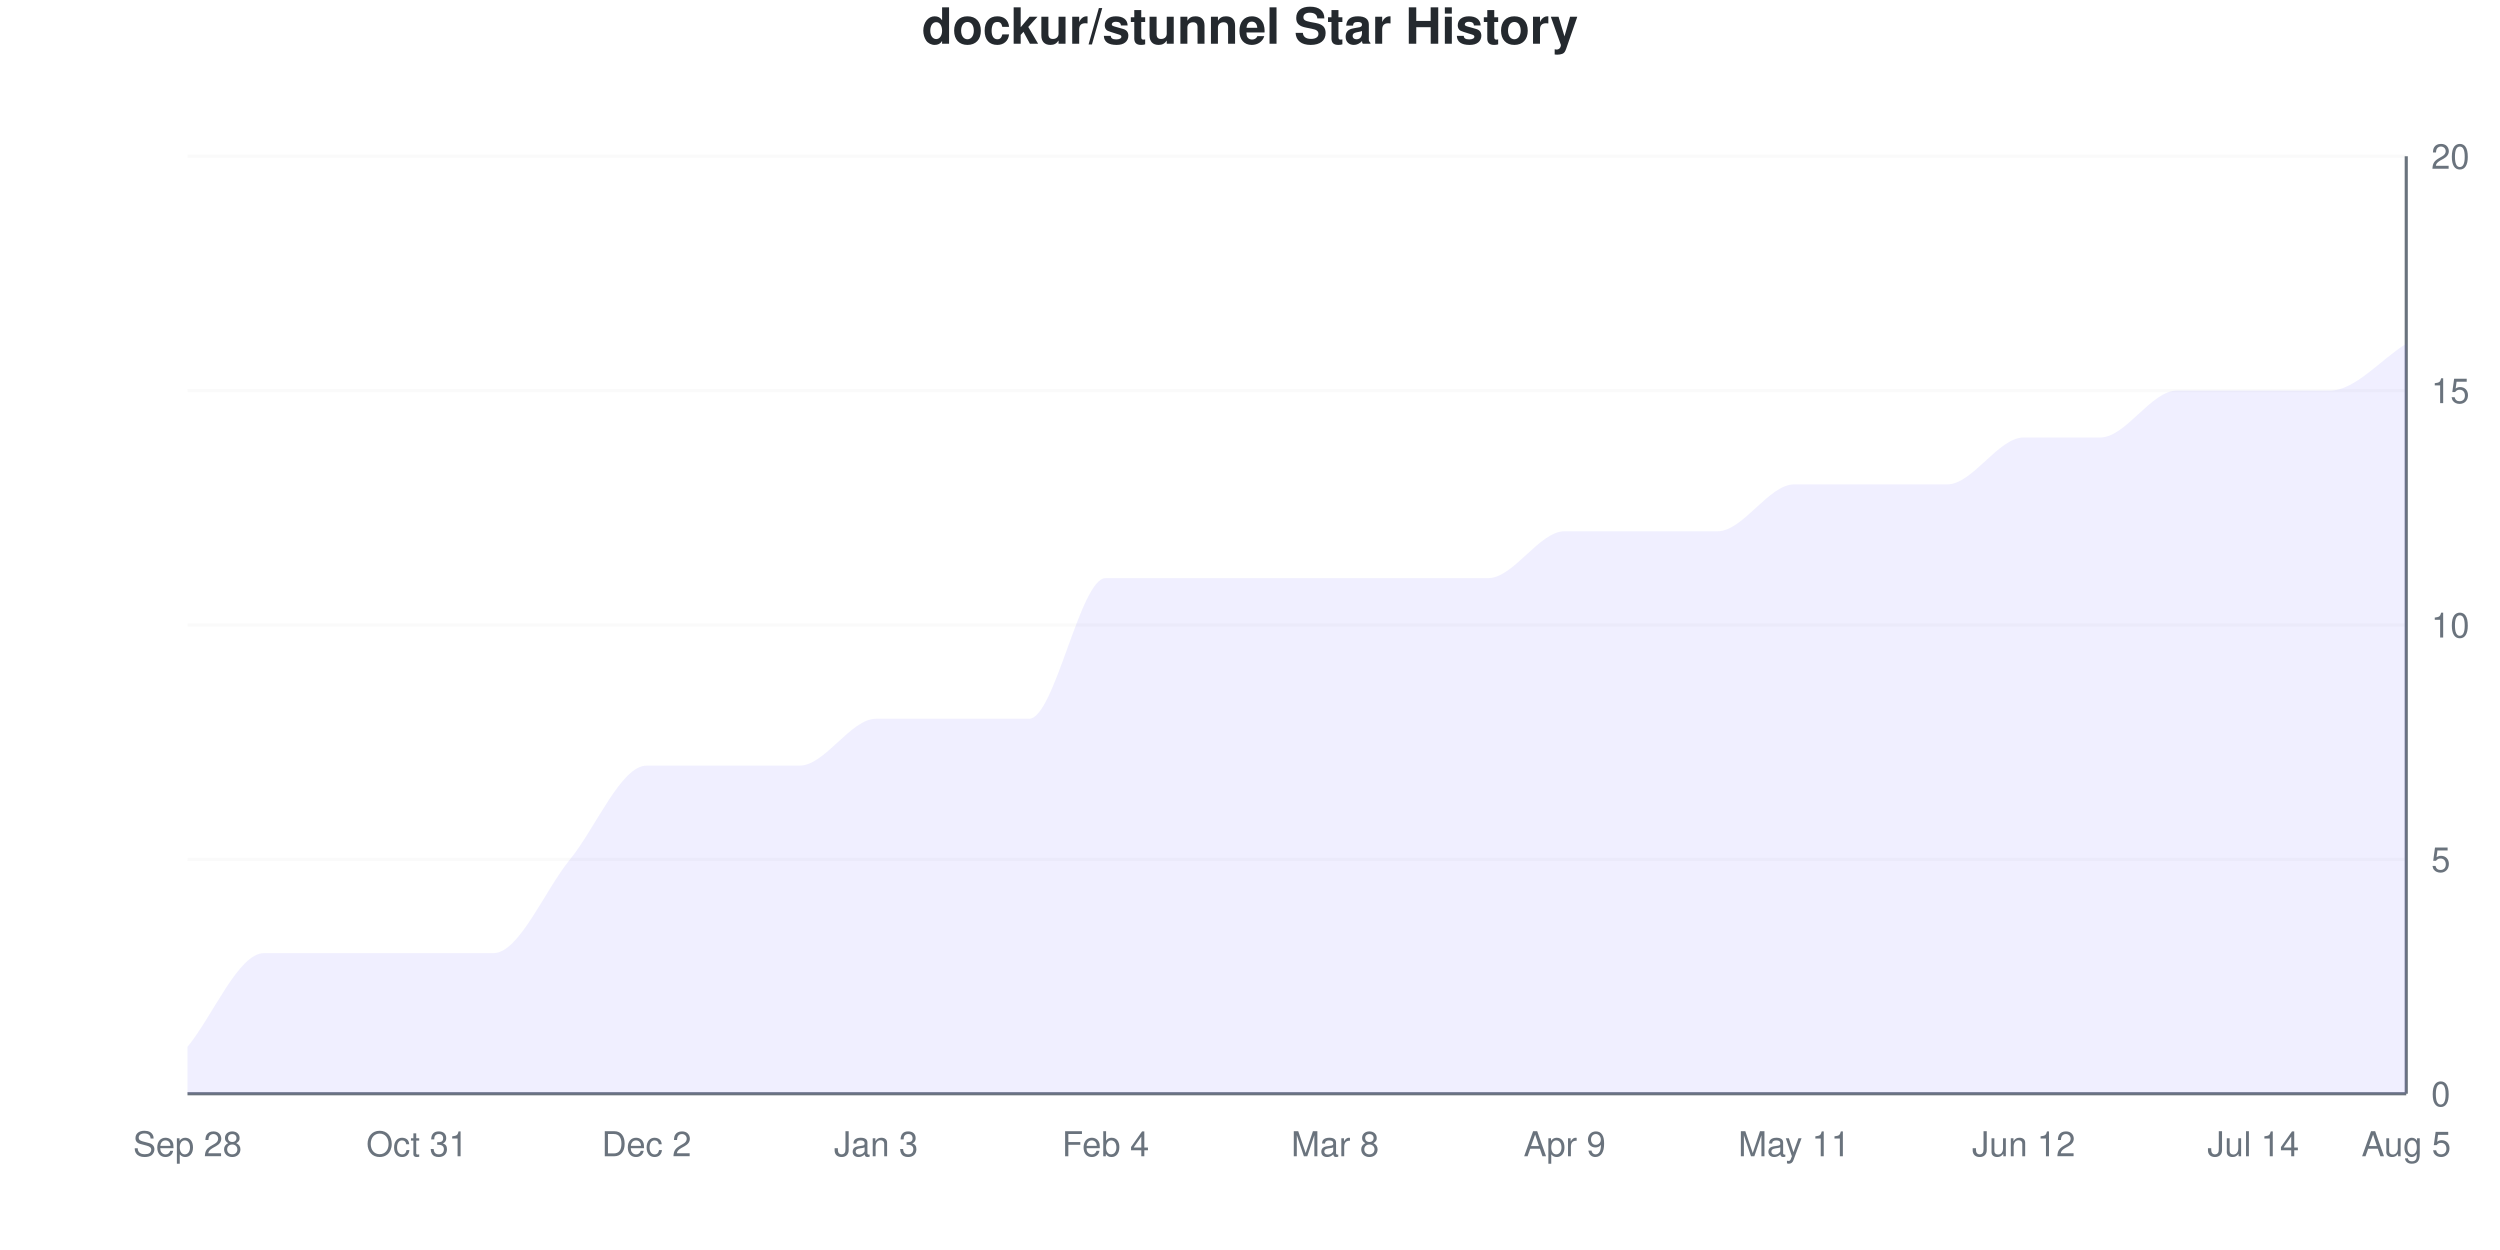
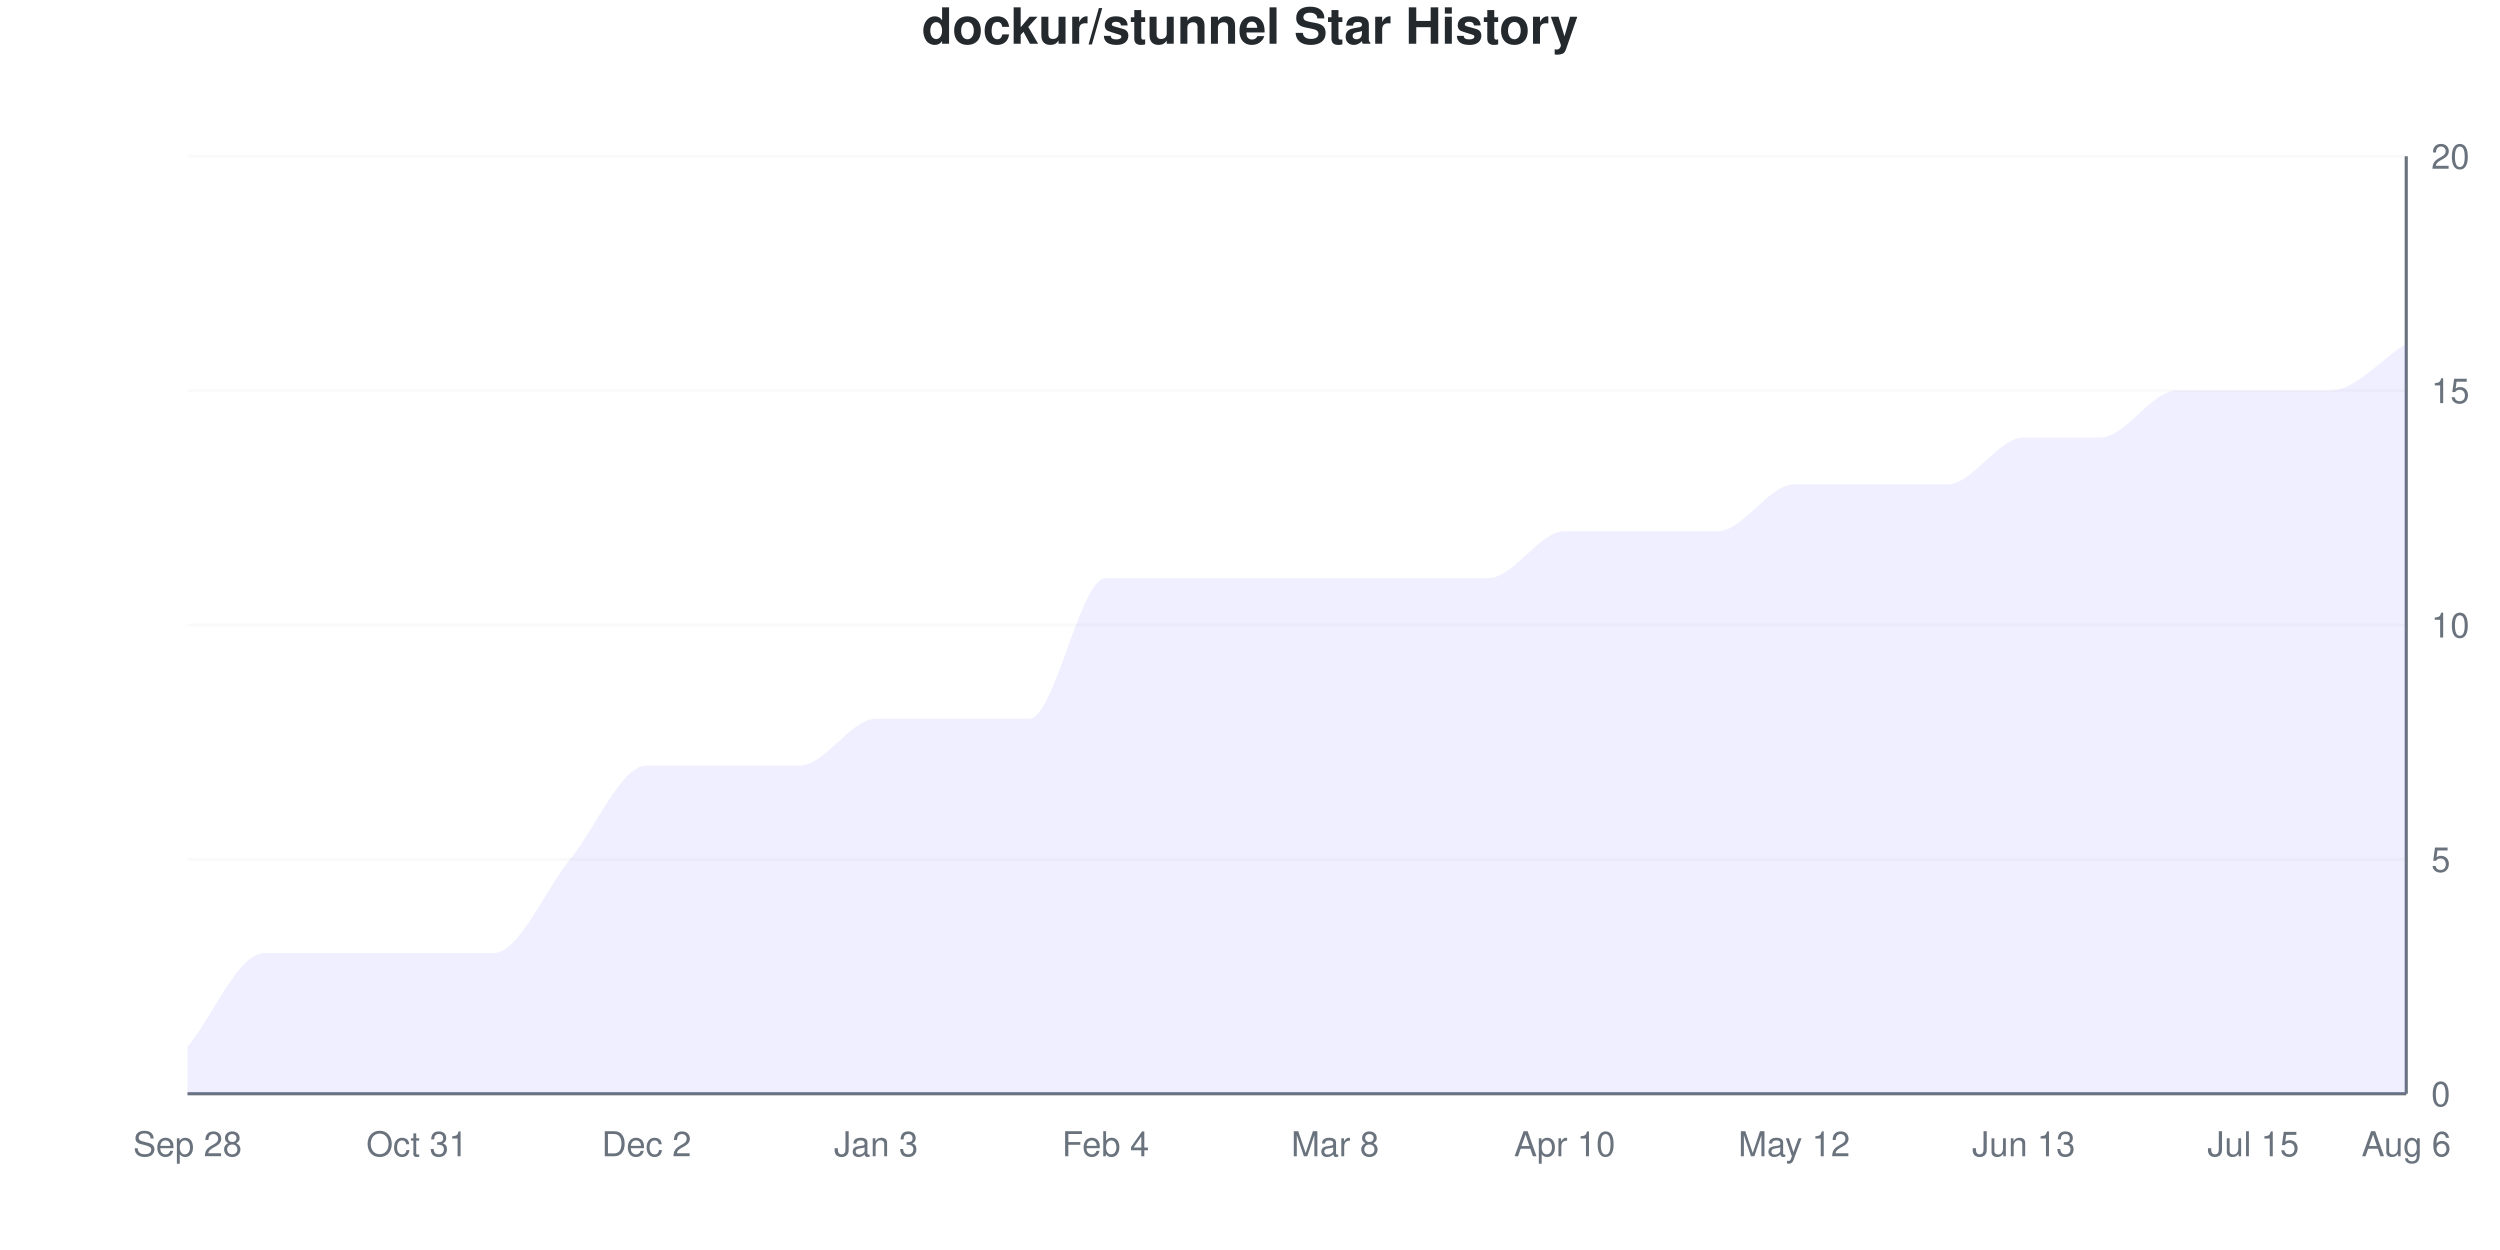
<svg xmlns="http://www.w3.org/2000/svg" viewBox="0 0 800 400" width="800" height="400">
  <style>
    @keyframes drawLine {
      to { stroke-dashoffset: 0; }
    }
    @keyframes fadeInPoint {
      from { opacity: 0; }
      to { opacity: 1; }
    }
    .data-line-0 {
      stroke-dasharray: 1230;
      stroke-dashoffset: 1230;
      animation: drawLine 2s ease-out forwards;
    }
    .data-point {
      opacity: 0;
      animation: fadeInPoint 0.5s ease-out forwards;
    }
    .chart-bg { fill: #fff; }
    .chart-text { fill: #24292e; }
    .chart-muted { fill: #6a737d; }
    .chart-grid { stroke: #eee; }
    .chart-axis { stroke: #6a737d; }
    @media (prefers-color-scheme: dark) {
      .chart-bg { fill: #0d1117; }
      .chart-text { fill: #e6edf3; }
      .chart-muted { fill: #8b949e; }
      .chart-grid { stroke: #21262d; }
      .chart-axis { stroke: #8b949e; }
    }
  </style>
  <rect width="800" height="400" class="chart-bg" />
  <text x="400" y="14" text-anchor="middle" class="chart-text" font-size="16" font-weight="bold" font-family="-apple-system, BlinkMacSystemFont, 'Segoe UI', Helvetica, Arial, sans-serif">dockur/stunnel Star History</text>
  <g class="grid">
    <line x1="60" y1="350" x2="770" y2="350" class="chart-grid" stroke-opacity="0.3" />
    <text x="778" y="354" text-anchor="start" class="chart-muted" font-size="11" font-family="-apple-system, BlinkMacSystemFont, 'Segoe UI', Helvetica, Arial, sans-serif">0</text>
    <line x1="60" y1="275" x2="770" y2="275" class="chart-grid" stroke-opacity="0.3" />
    <text x="778" y="279" text-anchor="start" class="chart-muted" font-size="11" font-family="-apple-system, BlinkMacSystemFont, 'Segoe UI', Helvetica, Arial, sans-serif">5</text>
    <line x1="60" y1="200" x2="770" y2="200" class="chart-grid" stroke-opacity="0.3" />
    <text x="778" y="204" text-anchor="start" class="chart-muted" font-size="11" font-family="-apple-system, BlinkMacSystemFont, 'Segoe UI', Helvetica, Arial, sans-serif">10</text>
    <line x1="60" y1="125" x2="770" y2="125" class="chart-grid" stroke-opacity="0.3" />
    <text x="778" y="129" text-anchor="start" class="chart-muted" font-size="11" font-family="-apple-system, BlinkMacSystemFont, 'Segoe UI', Helvetica, Arial, sans-serif">15</text>
    <line x1="60" y1="50" x2="770" y2="50" class="chart-grid" stroke-opacity="0.3" />
    <text x="778" y="54" text-anchor="start" class="chart-muted" font-size="11" font-family="-apple-system, BlinkMacSystemFont, 'Segoe UI', Helvetica, Arial, sans-serif">20</text>
  </g>
  <g class="milestones">
    
  </g>
  <g class="x-axis">
    <text x="60" y="370" text-anchor="middle" class="chart-muted" font-size="11" font-family="-apple-system, BlinkMacSystemFont, 'Segoe UI', Helvetica, Arial, sans-serif">Sep 28</text>
    <text x="133.448" y="370" text-anchor="middle" class="chart-muted" font-size="11" font-family="-apple-system, BlinkMacSystemFont, 'Segoe UI', Helvetica, Arial, sans-serif">Oct 31</text>
    <text x="206.897" y="370" text-anchor="middle" class="chart-muted" font-size="11" font-family="-apple-system, BlinkMacSystemFont, 'Segoe UI', Helvetica, Arial, sans-serif">Dec 2</text>
    <text x="280.345" y="370" text-anchor="middle" class="chart-muted" font-size="11" font-family="-apple-system, BlinkMacSystemFont, 'Segoe UI', Helvetica, Arial, sans-serif">Jan 3</text>
    <text x="353.793" y="370" text-anchor="middle" class="chart-muted" font-size="11" font-family="-apple-system, BlinkMacSystemFont, 'Segoe UI', Helvetica, Arial, sans-serif">Feb 4</text>
    <text x="427.241" y="370" text-anchor="middle" class="chart-muted" font-size="11" font-family="-apple-system, BlinkMacSystemFont, 'Segoe UI', Helvetica, Arial, sans-serif">Mar 8</text>
-     <text x="500.69" y="370" text-anchor="middle" class="chart-muted" font-size="11" font-family="-apple-system, BlinkMacSystemFont, 'Segoe UI', Helvetica, Arial, sans-serif">Apr 9</text>
-     <text x="574.138" y="370" text-anchor="middle" class="chart-muted" font-size="11" font-family="-apple-system, BlinkMacSystemFont, 'Segoe UI', Helvetica, Arial, sans-serif">May 11</text>
-     <text x="647.586" y="370" text-anchor="middle" class="chart-muted" font-size="11" font-family="-apple-system, BlinkMacSystemFont, 'Segoe UI', Helvetica, Arial, sans-serif">Jun 12</text>
-     <text x="721.034" y="370" text-anchor="middle" class="chart-muted" font-size="11" font-family="-apple-system, BlinkMacSystemFont, 'Segoe UI', Helvetica, Arial, sans-serif">Jul 14</text>
-     <text x="770" y="370" text-anchor="middle" class="chart-muted" font-size="11" font-family="-apple-system, BlinkMacSystemFont, 'Segoe UI', Helvetica, Arial, sans-serif">Aug 5</text>
+     <text x="500.69" y="370" text-anchor="middle" class="chart-muted" font-size="11" font-family="-apple-system, BlinkMacSystemFont, 'Segoe UI', Helvetica, Arial, sans-serif">Apr 10</text>
+     <text x="574.138" y="370" text-anchor="middle" class="chart-muted" font-size="11" font-family="-apple-system, BlinkMacSystemFont, 'Segoe UI', Helvetica, Arial, sans-serif">May 12</text>
+     <text x="647.586" y="370" text-anchor="middle" class="chart-muted" font-size="11" font-family="-apple-system, BlinkMacSystemFont, 'Segoe UI', Helvetica, Arial, sans-serif">Jun 13</text>
+     <text x="721.034" y="370" text-anchor="middle" class="chart-muted" font-size="11" font-family="-apple-system, BlinkMacSystemFont, 'Segoe UI', Helvetica, Arial, sans-serif">Jul 15</text>
+     <text x="770" y="370" text-anchor="middle" class="chart-muted" font-size="11" font-family="-apple-system, BlinkMacSystemFont, 'Segoe UI', Helvetica, Arial, sans-serif">Aug 6</text>
  </g>
  <line x1="770" y1="50" x2="770" y2="350" class="chart-axis" stroke-width="1" />
  <line x1="60" y1="350" x2="770" y2="350" class="chart-axis" stroke-width="1" />
  <path d="M60,350 L60,335 C68.161,325 76.322,305 84.483,305 C92.644,305 100.805,305 108.966,305 C117.126,305 125.287,305 133.448,305 C141.609,305 149.77,305 157.931,305 C166.092,305 174.253,285 182.414,275 C190.575,265 198.736,245 206.897,245 C215.057,245 223.218,245 231.379,245 C239.54,245 247.701,245 255.862,245 C264.023,245 272.184,230 280.345,230 C288.506,230 296.667,230 304.828,230 C312.989,230 321.149,230 329.31,230 C337.471,230 345.632,185 353.793,185 C361.954,185 370.115,185 378.276,185 C386.437,185 394.598,185 402.759,185 C410.92,185 419.08,185 427.241,185 C435.402,185 443.563,185 451.724,185 C459.885,185 468.046,185 476.207,185 C484.368,185 492.529,170 500.69,170 C508.851,170 517.011,170 525.172,170 C533.333,170 541.494,170 549.655,170 C557.816,170 565.977,155 574.138,155 C582.299,155 590.46,155 598.621,155 C606.782,155 614.943,155 623.103,155 C631.264,155 639.425,140 647.586,140 C655.747,140 663.908,140 672.069,140 C680.23,140 688.391,125 696.552,125 C704.713,125 712.874,125 721.034,125 C729.195,125 737.356,125 745.517,125 C753.678,125 761.839,115 770,110 L770,350 L60,350 Z" fill="#6b63ff" fill-opacity="0.1" />
  <path d="M60,350 L60,335 C68.161,325 76.322,305 84.483,305 C92.644,305 100.805,305 108.966,305 C117.126,305 125.287,305 133.448,305 C141.609,305 149.77,305 157.931,305 C166.092,305 174.253,285 182.414,275 C190.575,265 198.736,245 206.897,245 C215.057,245 223.218,245 231.379,245 C239.54,245 247.701,245 255.862,245 C264.023,245 272.184,230 280.345,230 C288.506,230 296.667,230 304.828,230 C312.989,230 321.149,230 329.31,230 C337.471,230 345.632,185 353.793,185 C361.954,185 370.115,185 378.276,185 C386.437,185 394.598,185 402.759,185 C410.92,185 419.08,185 427.241,185 C435.402,185 443.563,185 451.724,185 C459.885,185 468.046,185 476.207,185 C484.368,185 492.529,170 500.69,170 C508.851,170 517.011,170 525.172,170 C533.333,170 541.494,170 549.655,170 C557.816,170 565.977,155 574.138,155 C582.299,155 590.46,155 598.621,155 C606.782,155 614.943,155 623.103,155 C631.264,155 639.425,140 647.586,140 C655.747,140 663.908,140 672.069,140 C680.23,140 688.391,125 696.552,125 C704.713,125 712.874,125 721.034,125 C729.195,125 737.356,125 745.517,125 C753.678,125 761.839,115 770,110" fill="none" stroke="#6b63ff" stroke-width="2.5" class="data-line-0" />
  <g class="points">
    <circle cx="60" cy="335" r="4" fill="#6b63ff" class="data-point" style="animation-delay: 1.50s" />
    <circle cx="84.483" cy="305" r="4" fill="#6b63ff" class="data-point" style="animation-delay: 1.55s" />
    <circle cx="108.966" cy="305" r="4" fill="#6b63ff" class="data-point" style="animation-delay: 1.60s" />
    <circle cx="133.448" cy="305" r="4" fill="#6b63ff" class="data-point" style="animation-delay: 1.65s" />
    <circle cx="157.931" cy="305" r="4" fill="#6b63ff" class="data-point" style="animation-delay: 1.70s" />
    <circle cx="182.414" cy="275" r="4" fill="#6b63ff" class="data-point" style="animation-delay: 1.75s" />
    <circle cx="206.897" cy="245" r="4" fill="#6b63ff" class="data-point" style="animation-delay: 1.80s" />
    <circle cx="231.379" cy="245" r="4" fill="#6b63ff" class="data-point" style="animation-delay: 1.85s" />
    <circle cx="255.862" cy="245" r="4" fill="#6b63ff" class="data-point" style="animation-delay: 1.90s" />
    <circle cx="280.345" cy="230" r="4" fill="#6b63ff" class="data-point" style="animation-delay: 1.95s" />
    <circle cx="304.828" cy="230" r="4" fill="#6b63ff" class="data-point" style="animation-delay: 2.00s" />
    <circle cx="329.31" cy="230" r="4" fill="#6b63ff" class="data-point" style="animation-delay: 2.05s" />
    <circle cx="353.793" cy="185" r="4" fill="#6b63ff" class="data-point" style="animation-delay: 2.10s" />
    <circle cx="378.276" cy="185" r="4" fill="#6b63ff" class="data-point" style="animation-delay: 2.15s" />
    <circle cx="402.759" cy="185" r="4" fill="#6b63ff" class="data-point" style="animation-delay: 2.20s" />
    <circle cx="427.241" cy="185" r="4" fill="#6b63ff" class="data-point" style="animation-delay: 2.25s" />
    <circle cx="451.724" cy="185" r="4" fill="#6b63ff" class="data-point" style="animation-delay: 2.30s" />
    <circle cx="476.207" cy="185" r="4" fill="#6b63ff" class="data-point" style="animation-delay: 2.35s" />
    <circle cx="500.69" cy="170" r="4" fill="#6b63ff" class="data-point" style="animation-delay: 2.40s" />
    <circle cx="525.172" cy="170" r="4" fill="#6b63ff" class="data-point" style="animation-delay: 2.45s" />
    <circle cx="549.655" cy="170" r="4" fill="#6b63ff" class="data-point" style="animation-delay: 2.50s" />
    <circle cx="574.138" cy="155" r="4" fill="#6b63ff" class="data-point" style="animation-delay: 2.55s" />
    <circle cx="598.621" cy="155" r="4" fill="#6b63ff" class="data-point" style="animation-delay: 2.60s" />
    <circle cx="623.103" cy="155" r="4" fill="#6b63ff" class="data-point" style="animation-delay: 2.65s" />
    <circle cx="647.586" cy="140" r="4" fill="#6b63ff" class="data-point" style="animation-delay: 2.70s" />
    <circle cx="672.069" cy="140" r="4" fill="#6b63ff" class="data-point" style="animation-delay: 2.75s" />
    <circle cx="696.552" cy="125" r="4" fill="#6b63ff" class="data-point" style="animation-delay: 2.80s" />
    <circle cx="721.034" cy="125" r="4" fill="#6b63ff" class="data-point" style="animation-delay: 2.85s" />
    <circle cx="745.517" cy="125" r="4" fill="#6b63ff" class="data-point" style="animation-delay: 2.90s" />
    <circle cx="770" cy="110" r="4" fill="#6b63ff" class="data-point" style="animation-delay: 2.95s" />
  </g>
</svg>
